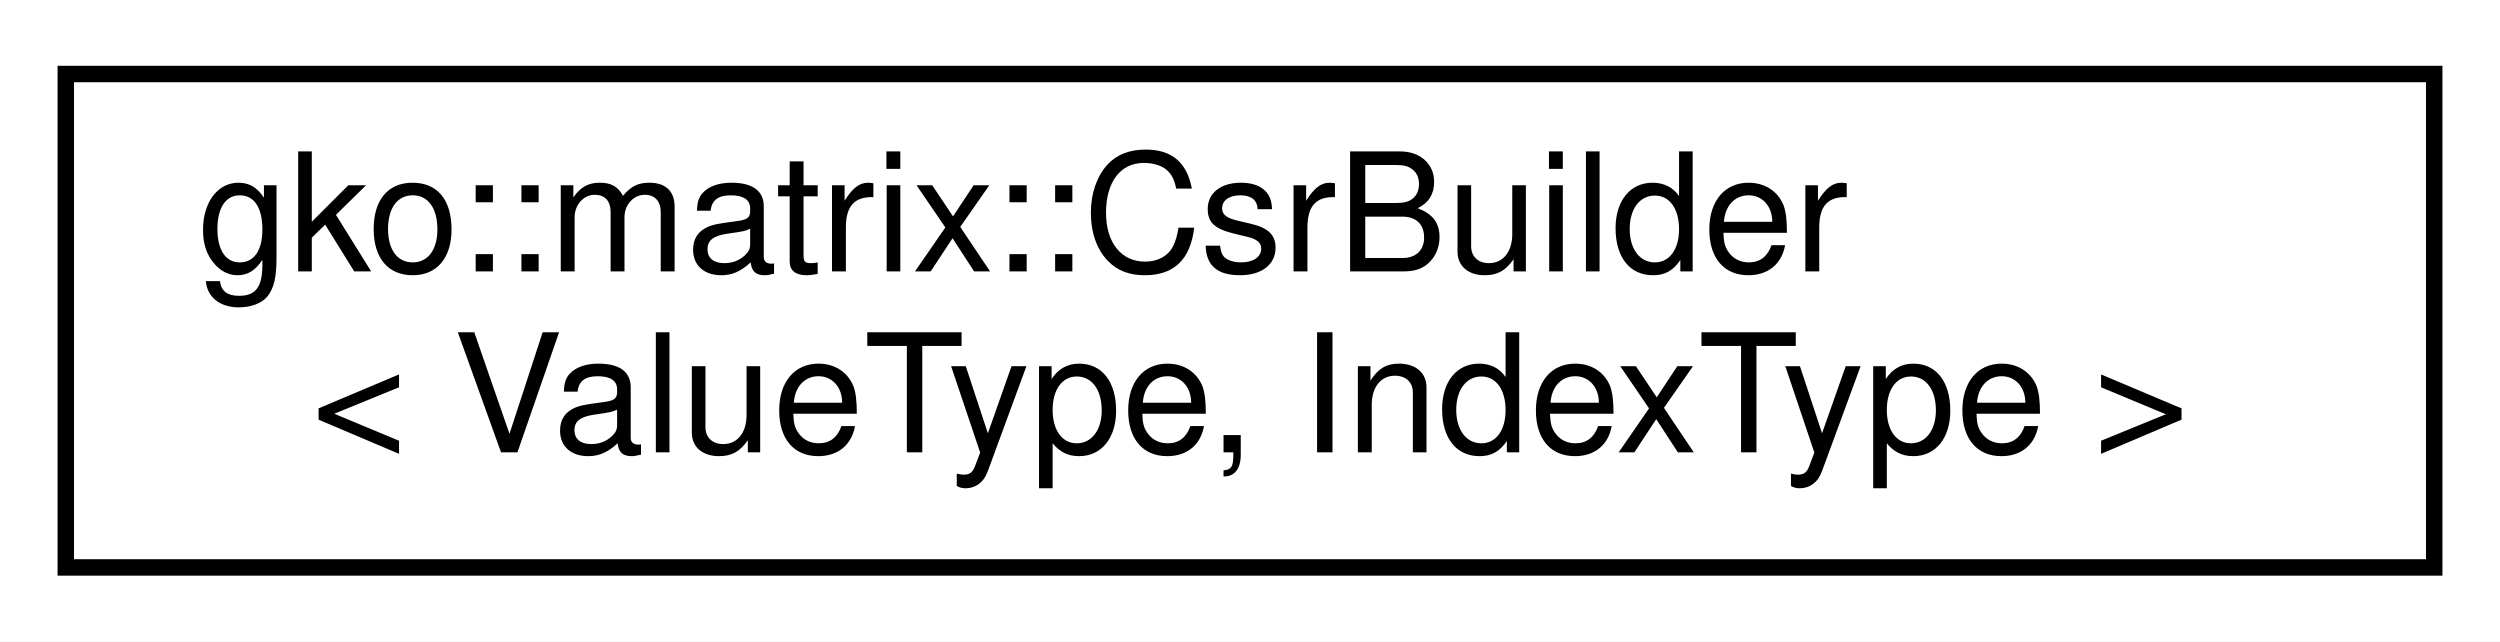
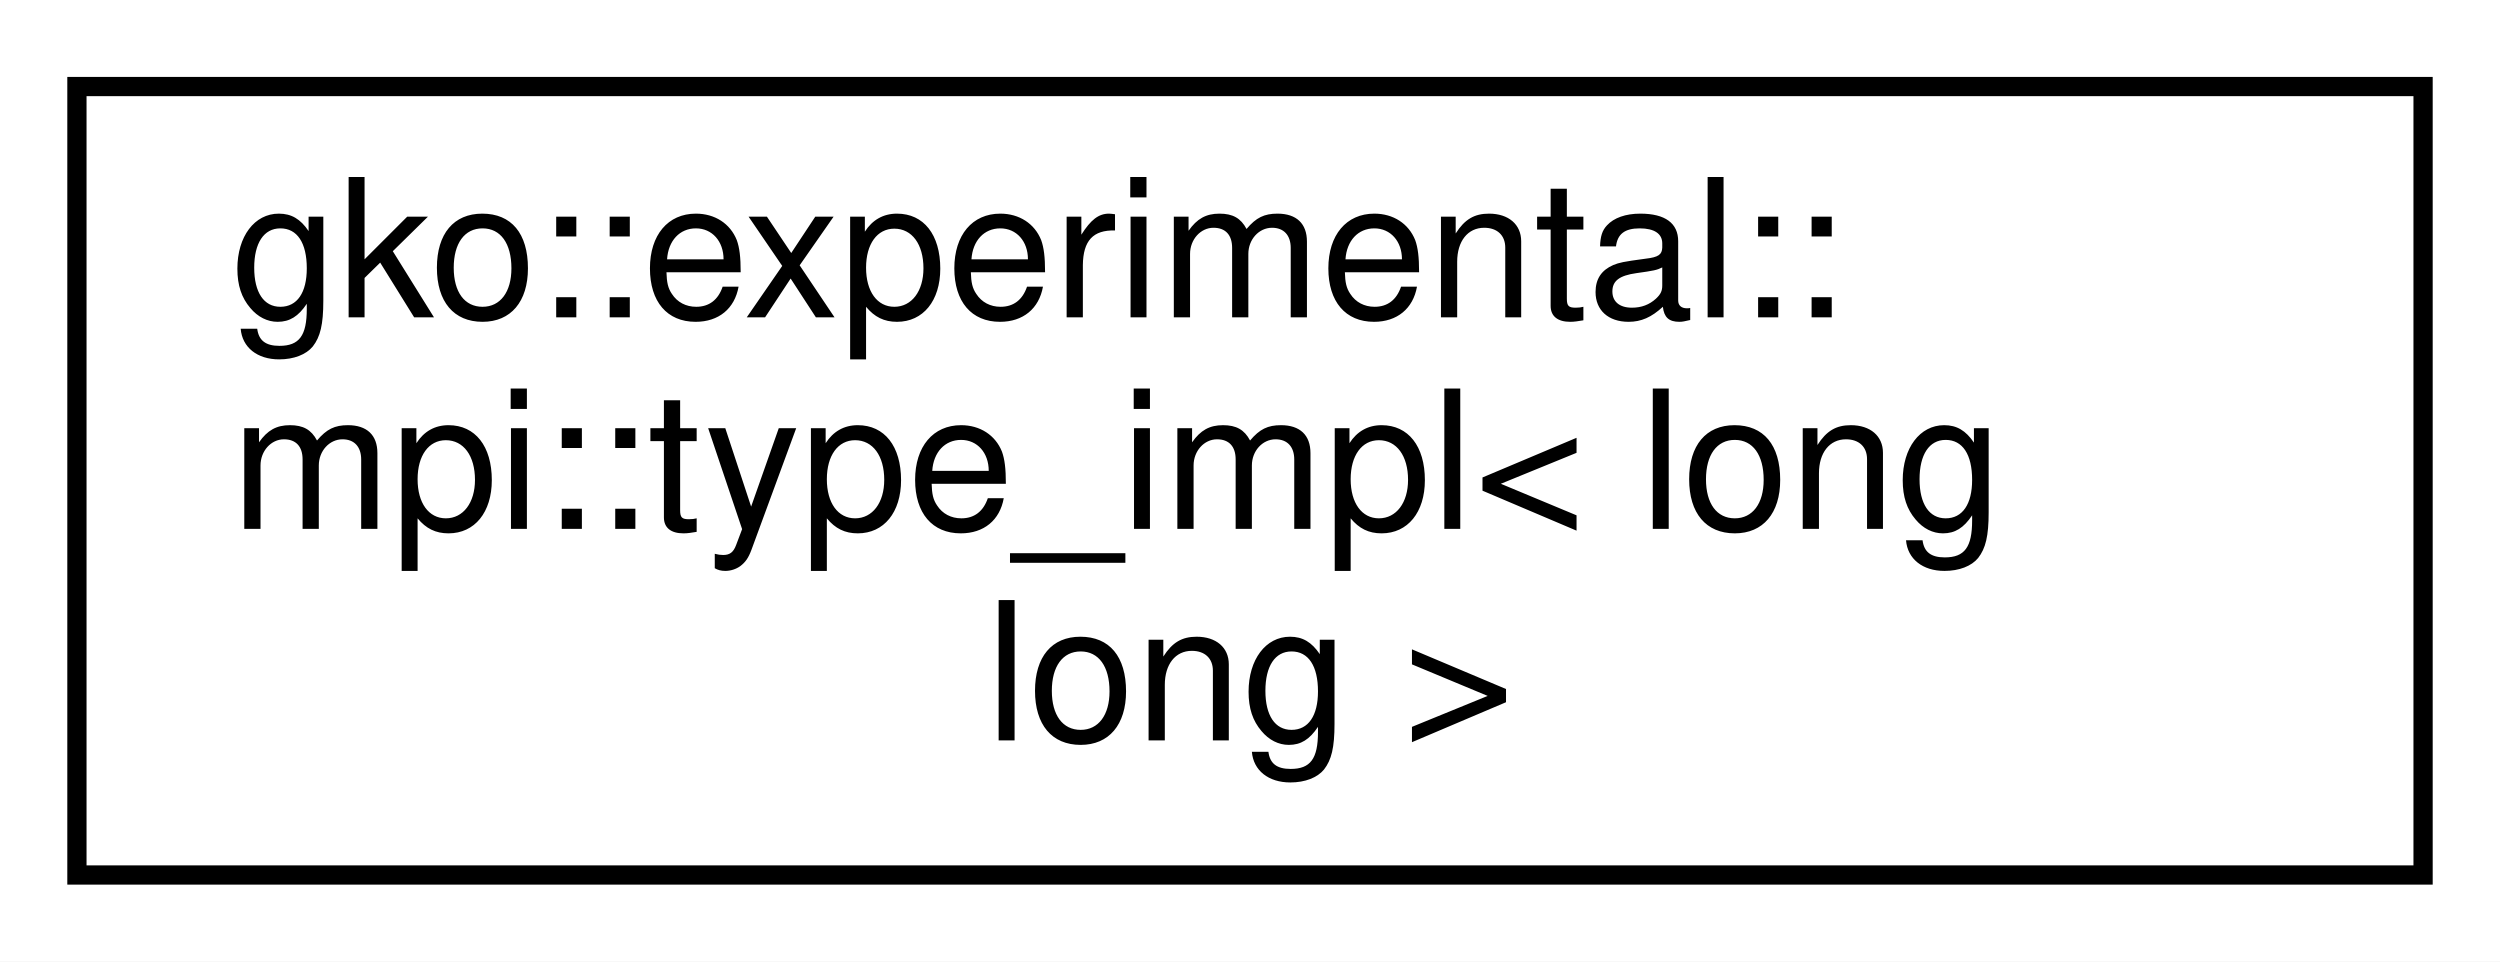
- <svg xmlns="http://www.w3.org/2000/svg" xmlns:xlink="http://www.w3.org/1999/xlink" width="152pt" height="39pt" viewBox="0.00 0.00 152.00 39.00">
-   <g id="graph0" class="graph" transform="scale(1 1) rotate(0) translate(4 35)">
-     <polygon fill="#ffffff" stroke="transparent" points="-4,4 -4,-35 148,-35 148,4 -4,4" />
+ <svg xmlns="http://www.w3.org/2000/svg" xmlns:xlink="http://www.w3.org/1999/xlink" width="130pt" height="50pt" viewBox="0.00 0.00 130.00 50.00">
+   <g id="graph0" class="graph" transform="scale(1 1) rotate(0) translate(4 46)">
+     <polygon fill="#ffffff" stroke="transparent" points="-4,4 -4,-46 126,-46 126,4 -4,4" />
    <g id="node1" class="node">
      <g id="a_node1">
-         <a xlink:href="classgko_1_1matrix_1_1CsrBuilder.html" target="_top" xlink:title=" ">
-           <polygon fill="#ffffff" stroke="#000000" points="0,-.5 0,-30.5 144,-30.5 144,-.5 0,-.5" />
-           <text text-anchor="start" x="8" y="-18.5" font-family="Helvetica,sans-Serif" font-size="10.00" fill="#000000">gko::matrix::CsrBuilder</text>
-           <text text-anchor="middle" x="72" y="-7.5" font-family="Helvetica,sans-Serif" font-size="10.00" fill="#000000">&lt; ValueType, IndexType &gt;</text>
+         <a xlink:href="structgko_1_1experimental_1_1mpi_1_1type__impl_3_01long_01long_01_4.html" target="_top" xlink:title=" ">
+           <polygon fill="#ffffff" stroke="#000000" points="0,-.5 0,-41.5 122,-41.5 122,-.5 0,-.5" />
+           <text text-anchor="start" x="8" y="-29.5" font-family="Helvetica,sans-Serif" font-size="10.00" fill="#000000">gko::experimental::</text>
+           <text text-anchor="start" x="8" y="-18.5" font-family="Helvetica,sans-Serif" font-size="10.00" fill="#000000">mpi::type_impl&lt; long</text>
+           <text text-anchor="middle" x="61" y="-7.5" font-family="Helvetica,sans-Serif" font-size="10.00" fill="#000000"> long &gt;</text>
        </a>
      </g>
    </g>
  </g>
</svg>
